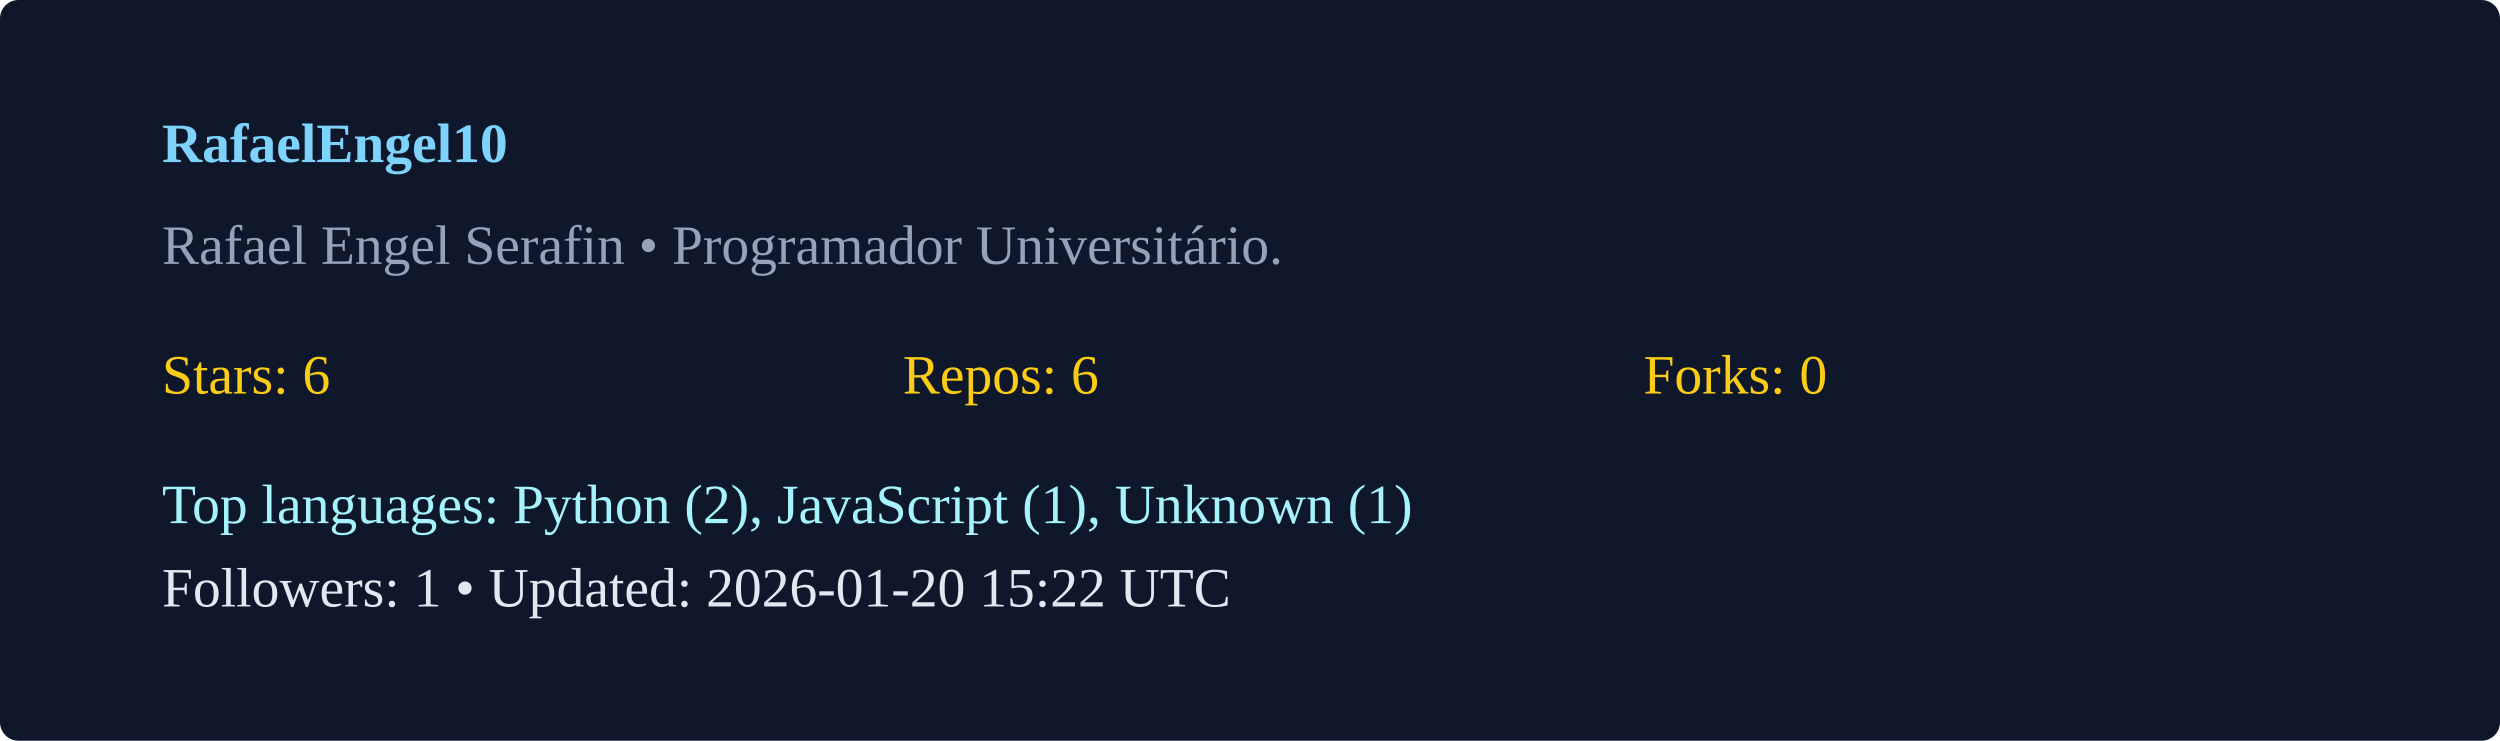
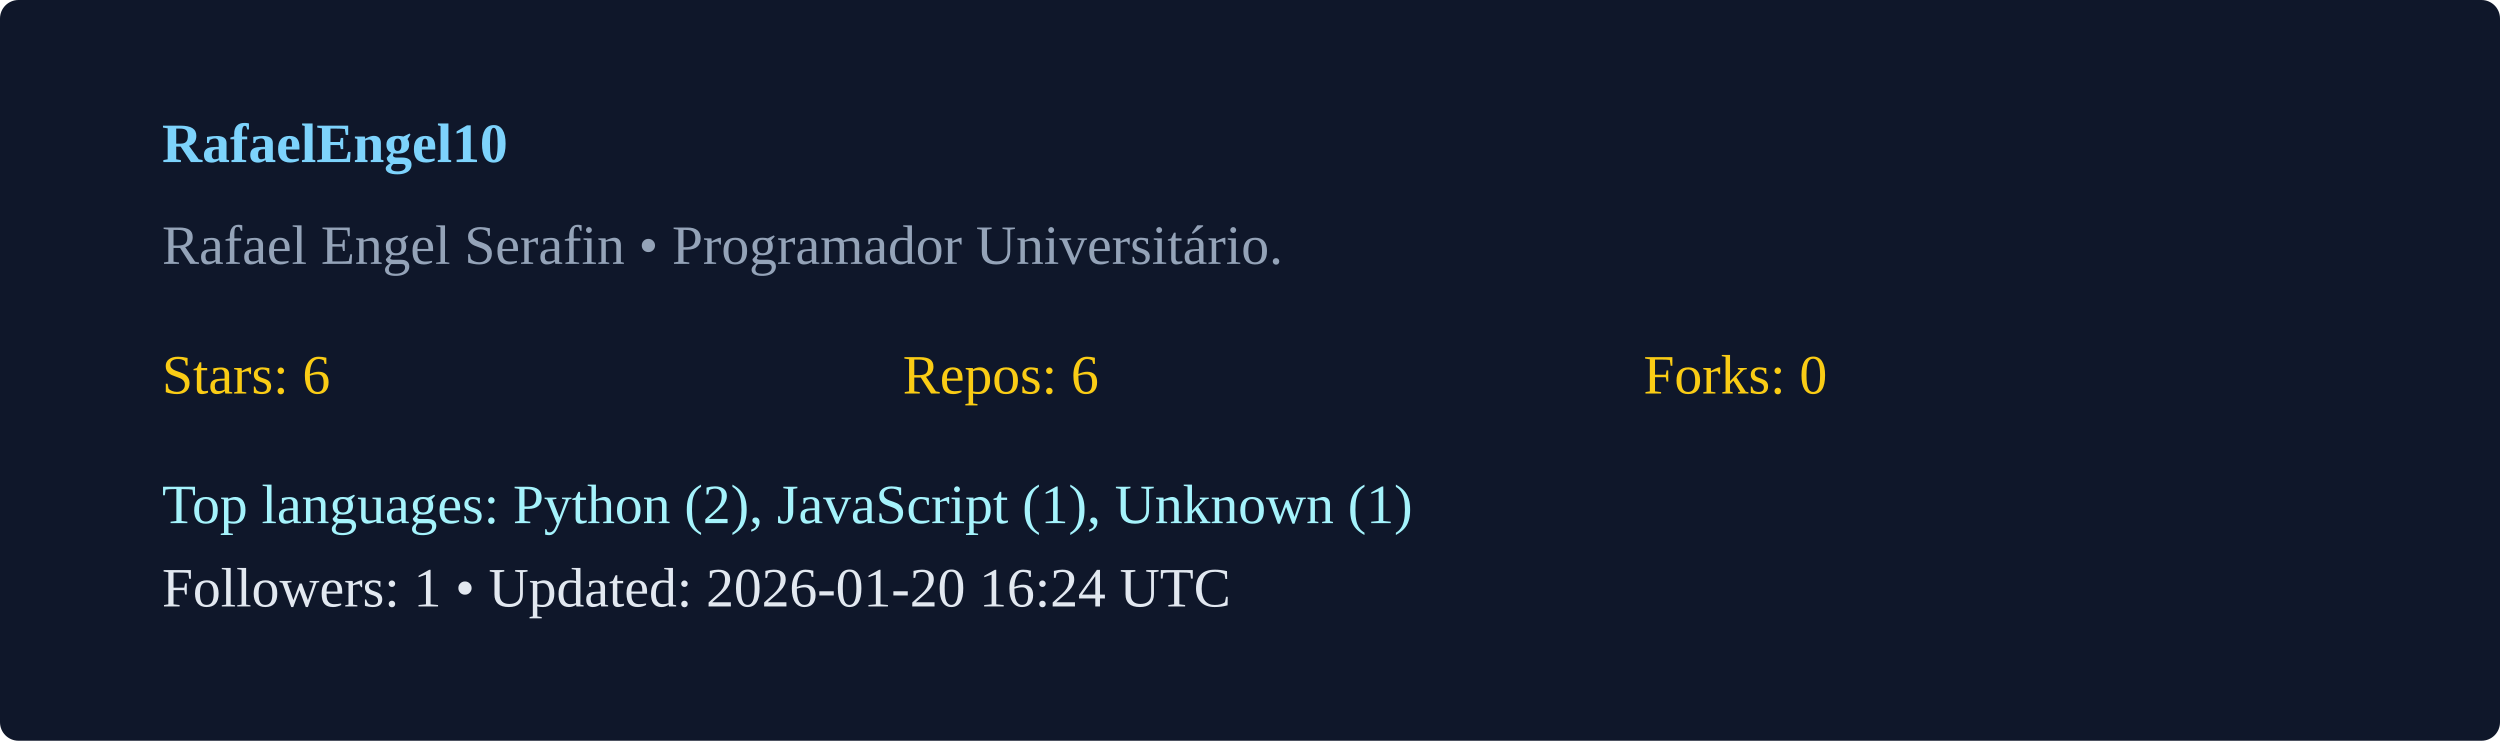
<svg xmlns="http://www.w3.org/2000/svg" width="540" height="160" viewBox="0 0 540 160">
  <rect width="100%" height="100%" rx="4" fill="#0f172a" />
  <g transform="translate(35,35)">
    <text x="0" y="0" fill="#7dd3fc" font-weight="600">RafaelEngel10</text>
    <text x="0" y="22" fill="#94a3b8">Rafael Engel Serafin  • Programador Universitário. </text>
    <g transform="translate(0,50)">
      <text x="0" y="0" fill="#facc15">Stars: 6</text>
      <text x="160" y="0" fill="#facc15">Repos: 6</text>
      <text x="320" y="0" fill="#facc15">Forks: 0</text>
      <text x="0" y="28" fill="#a5f3fc">Top languages: Python (2), JavaScript (1), Unknown (1)</text>
-       <text x="0" y="46" fill="#e2e8f0">Followers: 1 • Updated: 2026-01-20 15:22 UTC</text>
+       <text x="0" y="46" fill="#e2e8f0">Followers: 1 • Updated: 2026-01-20 16:24 UTC</text>
    </g>
  </g>
</svg>
